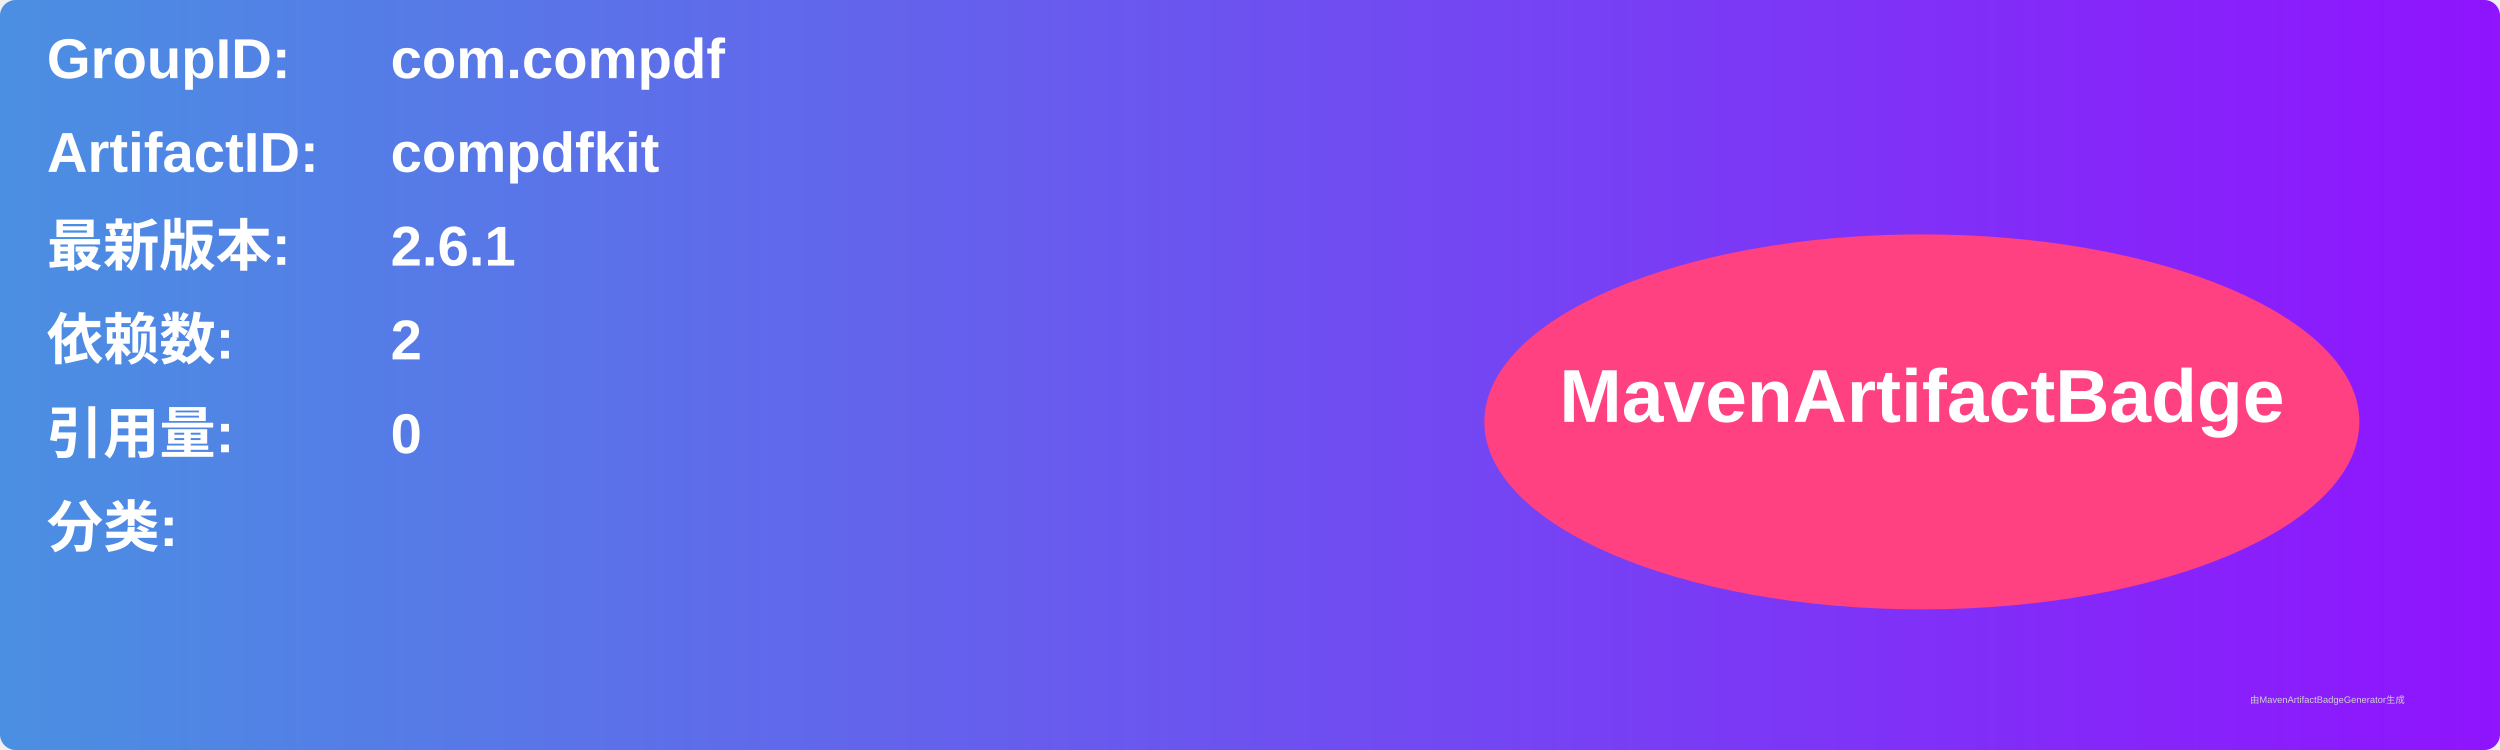
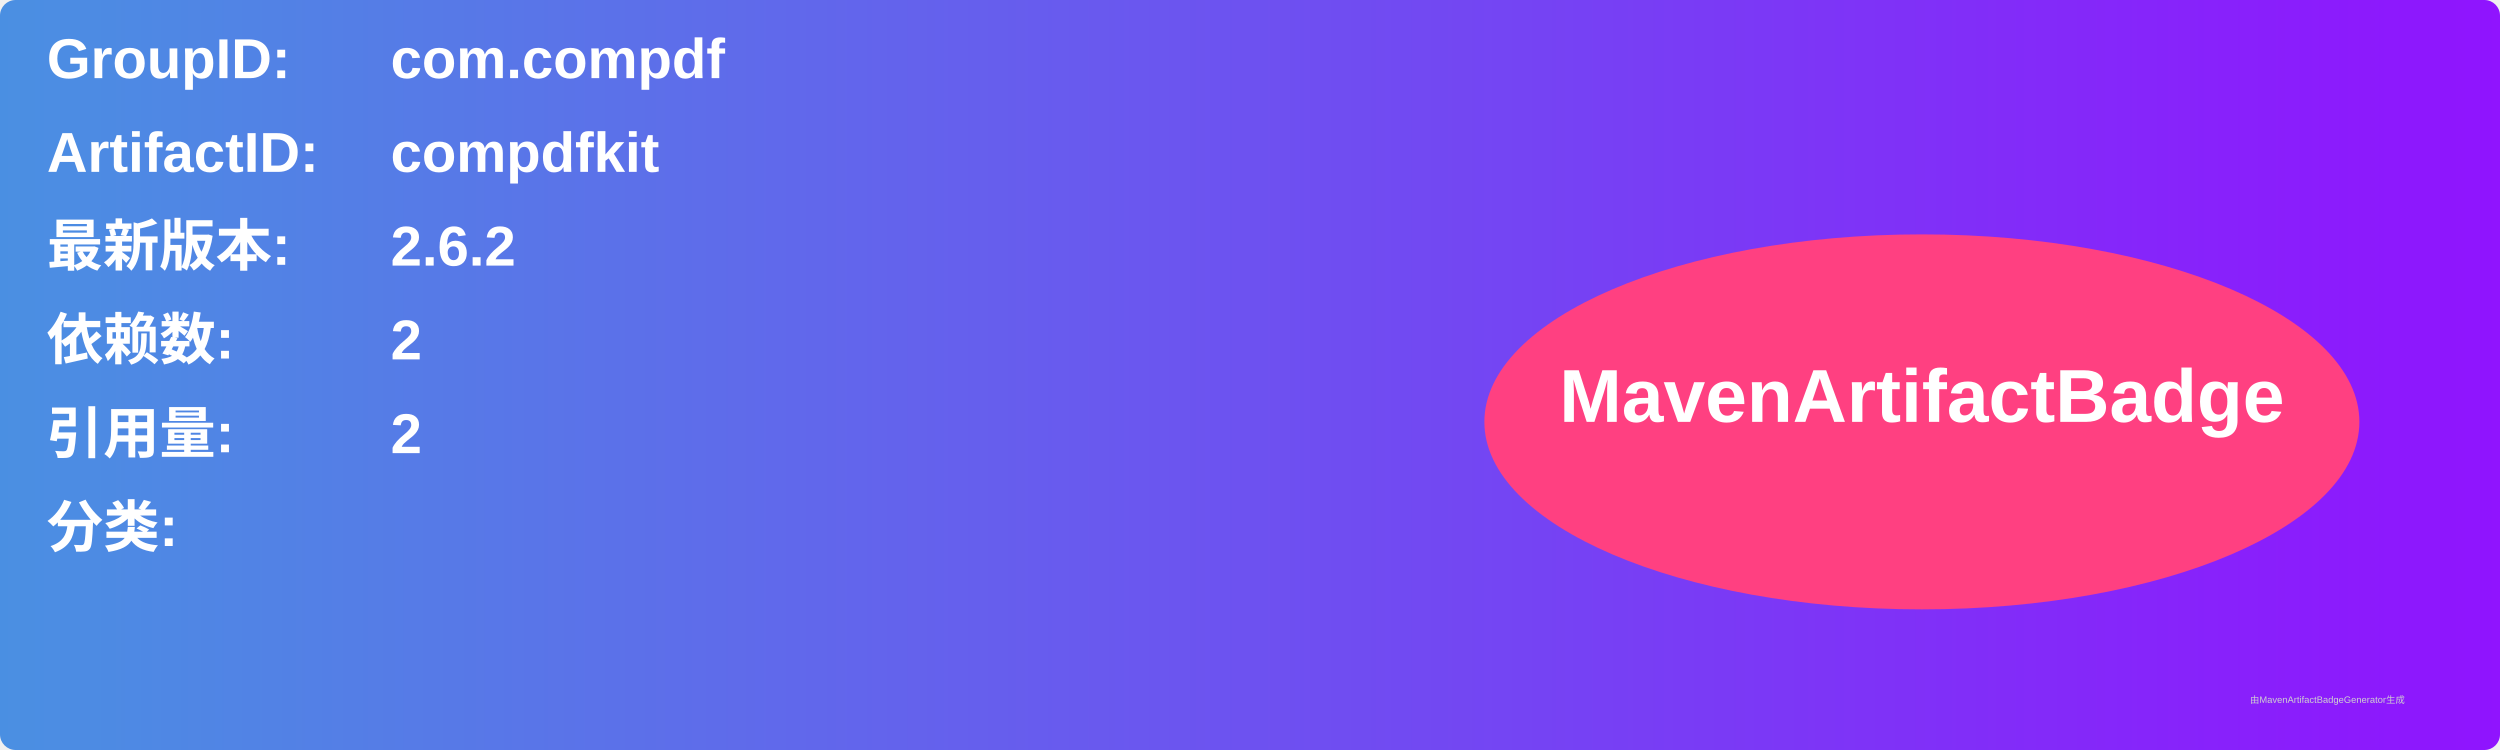
<svg xmlns="http://www.w3.org/2000/svg" width="800" height="240" viewBox="0 0 800 240">
  <linearGradient id="grad" x1="0%" y1="0%" x2="100%" y2="0%">
    <stop offset="0%" stop-color="#4a90e2" />
    <stop offset="100%" stop-color="#9013fe" />
  </linearGradient>
  <rect width="100%" height="100%" rx="5" ry="5" fill="url(#grad)" />
  <g transform="translate(15, 15)">
    <text x="0" y="10" font-family="Arial" font-size="18" fill="white" font-weight="bold" width="260">GroupID:</text>
    <text x="110" y="10" font-family="Arial" font-size="18" fill="white" font-weight="bold" width="460">com.compdf</text>
    <text x="0" y="40" font-family="Arial" font-size="18" fill="white" font-weight="bold" width="260">ArtifactID:</text>
    <text x="110" y="40" font-family="Arial" font-size="18" fill="white" font-weight="bold" width="460">compdfkit</text>
    <text x="0" y="70" font-family="Arial" font-size="18" fill="white" font-weight="bold">最新版本:</text>
    <text x="110" y="70" font-family="Arial" font-size="18" fill="white" font-weight="bold">
-       <tspan font-weight="bold">2.6.1</tspan>
+       <tspan font-weight="bold">2.6.2</tspan>
    </text>
    <text x="0" y="100" font-family="Arial" font-size="18" fill="white" font-weight="bold">依赖数: </text>
    <text x="110" y="100" font-family="Arial" font-size="18" fill="white">
      <tspan font-weight="bold">2</tspan>
    </text>
    <text x="0" y="130" font-family="Arial" font-size="18" fill="white" font-weight="bold">引用量: </text>
    <text x="110" y="130" font-family="Arial" font-size="18" fill="white">
-       <tspan font-weight="bold">0</tspan>
+       <tspan font-weight="bold">2</tspan>
    </text>
    <text x="0" y="160" font-family="Arial" font-size="18" fill="white" font-weight="bold">分类:</text>
    <text x="10" y="190" font-family="Arial" font-size="10" fill="white">
      <tspan font-weight="bold" />
    </text>
    <ellipse cx="600" cy="120" rx="140" ry="60" fill="#ff4081" />
    <text x="600" y="120" text-anchor="middle" font-family="Arial" font-size="24" fill="white" font-weight="bold">MavenArtifactBadge</text>
  </g>
  <text x="720" y="225" font-family="Arial" font-size="3" fill="#d0d0d0">由MavenArtifactBadgeGenerator生成</text>
</svg>
